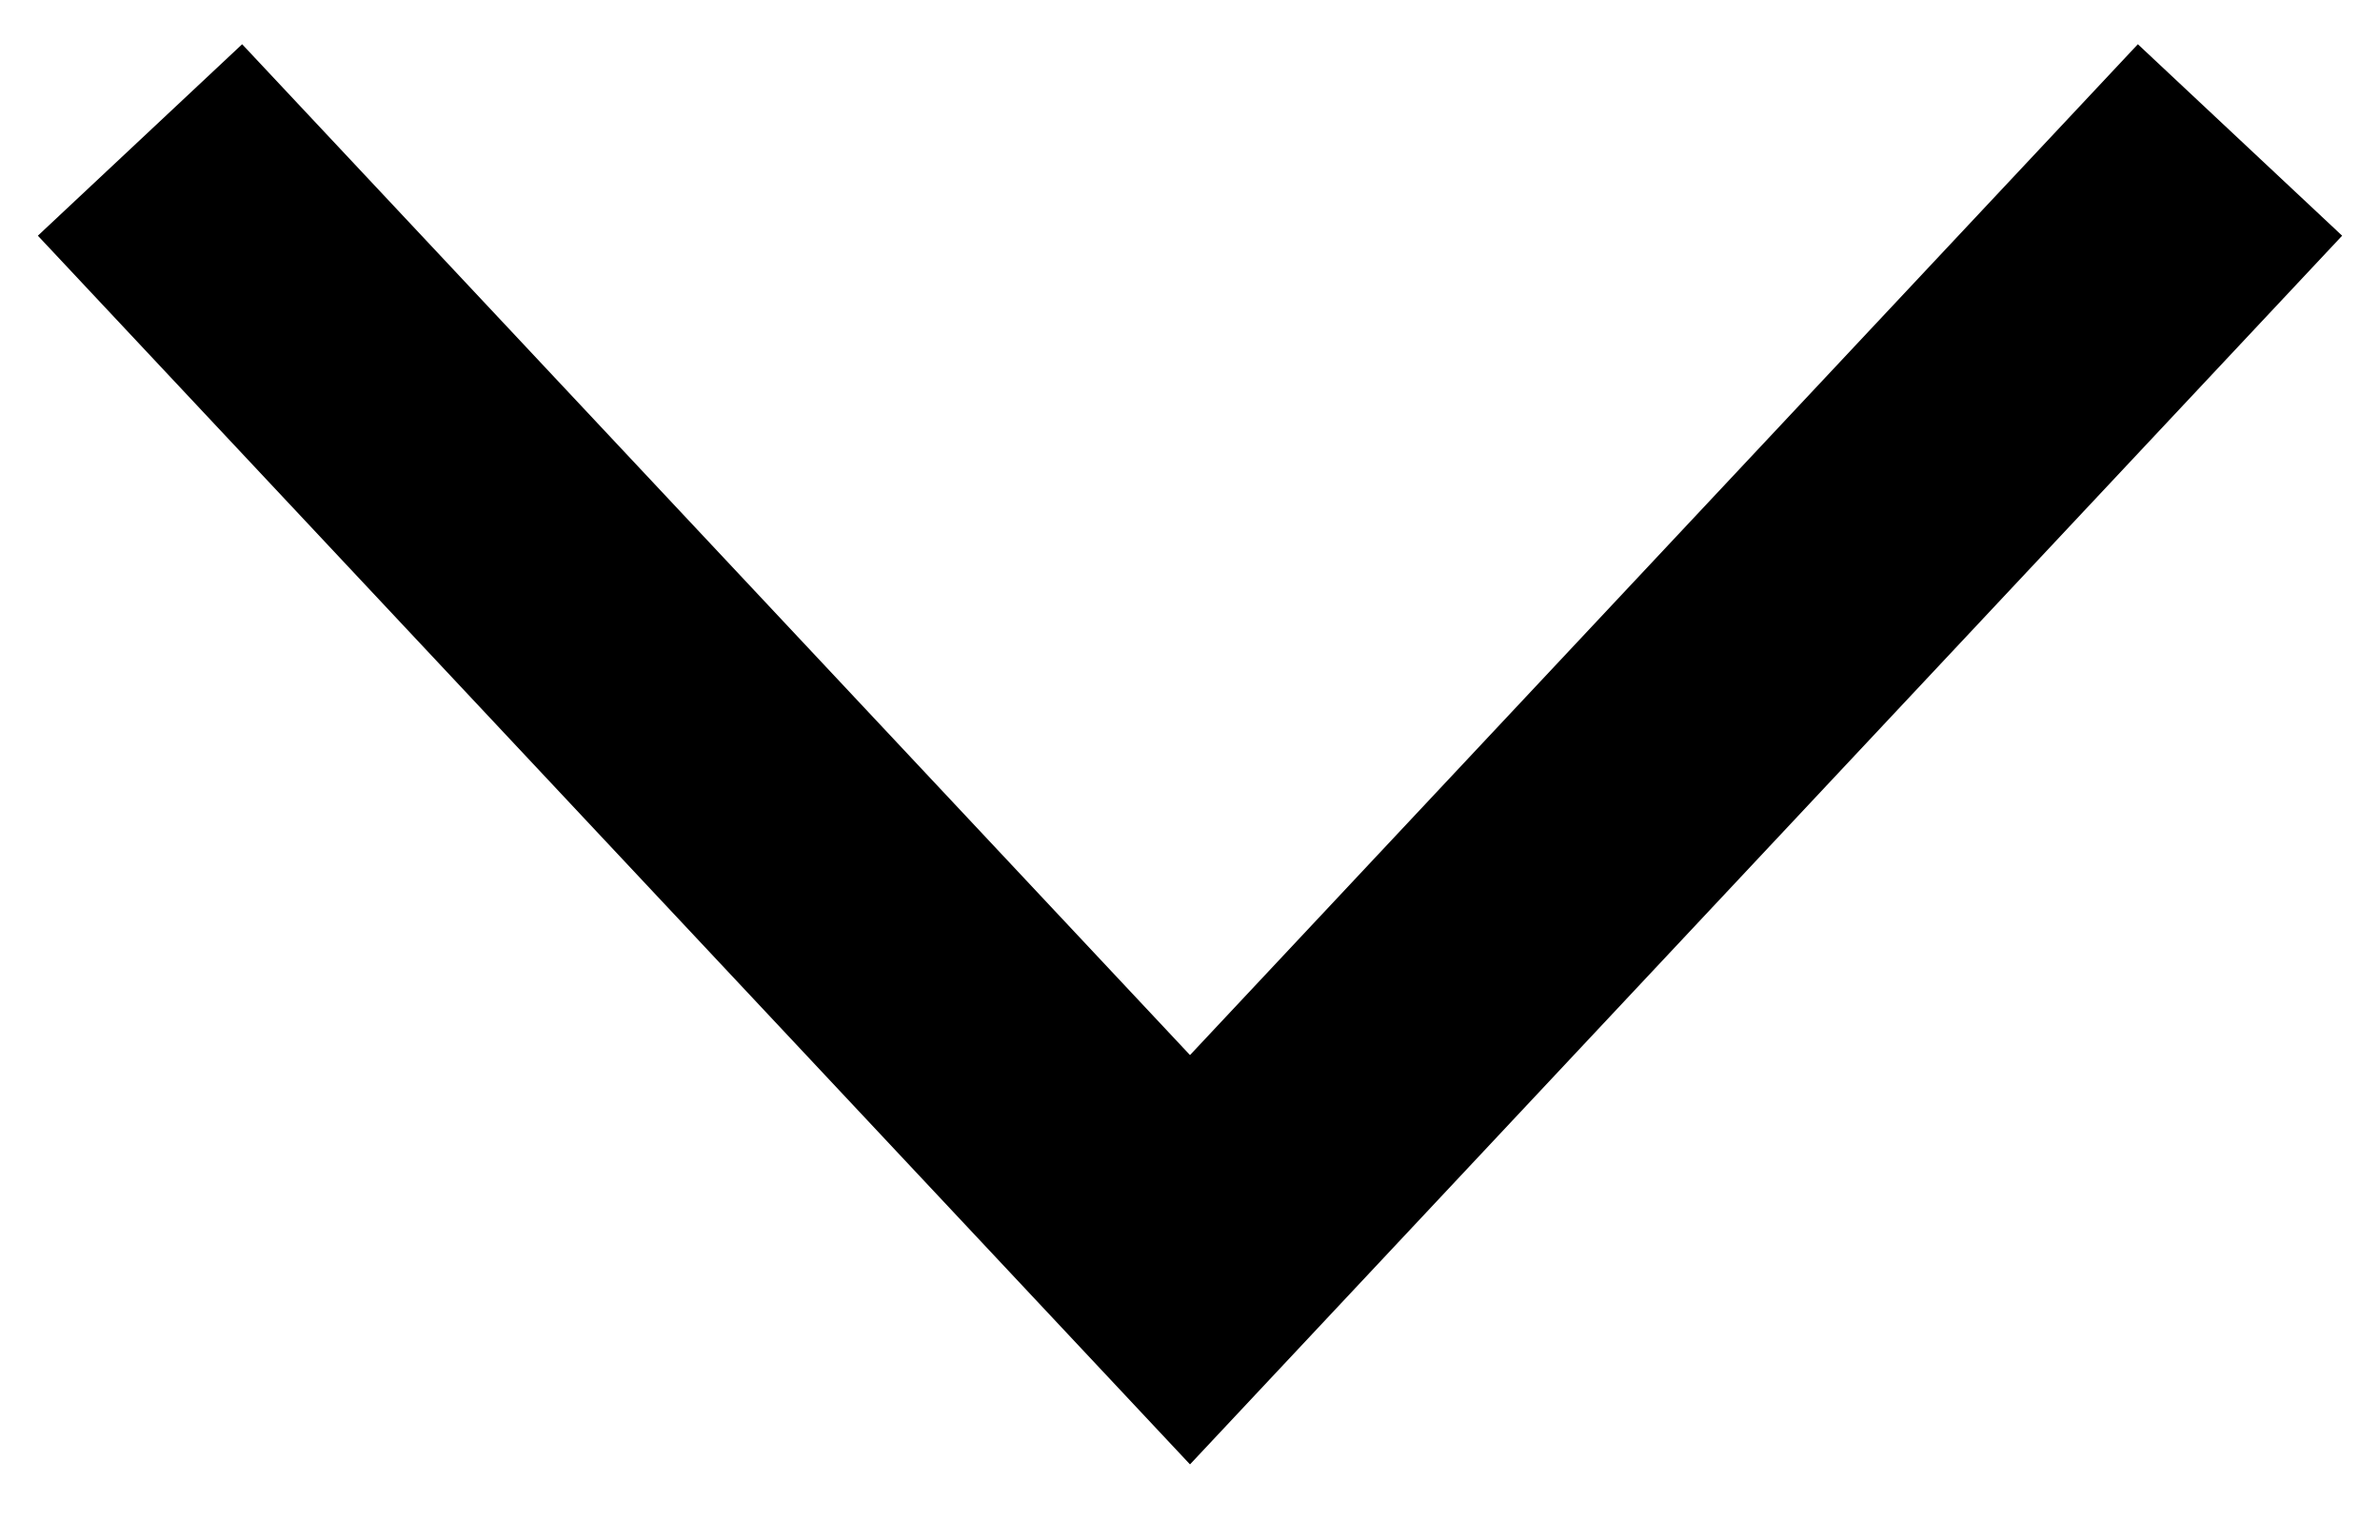
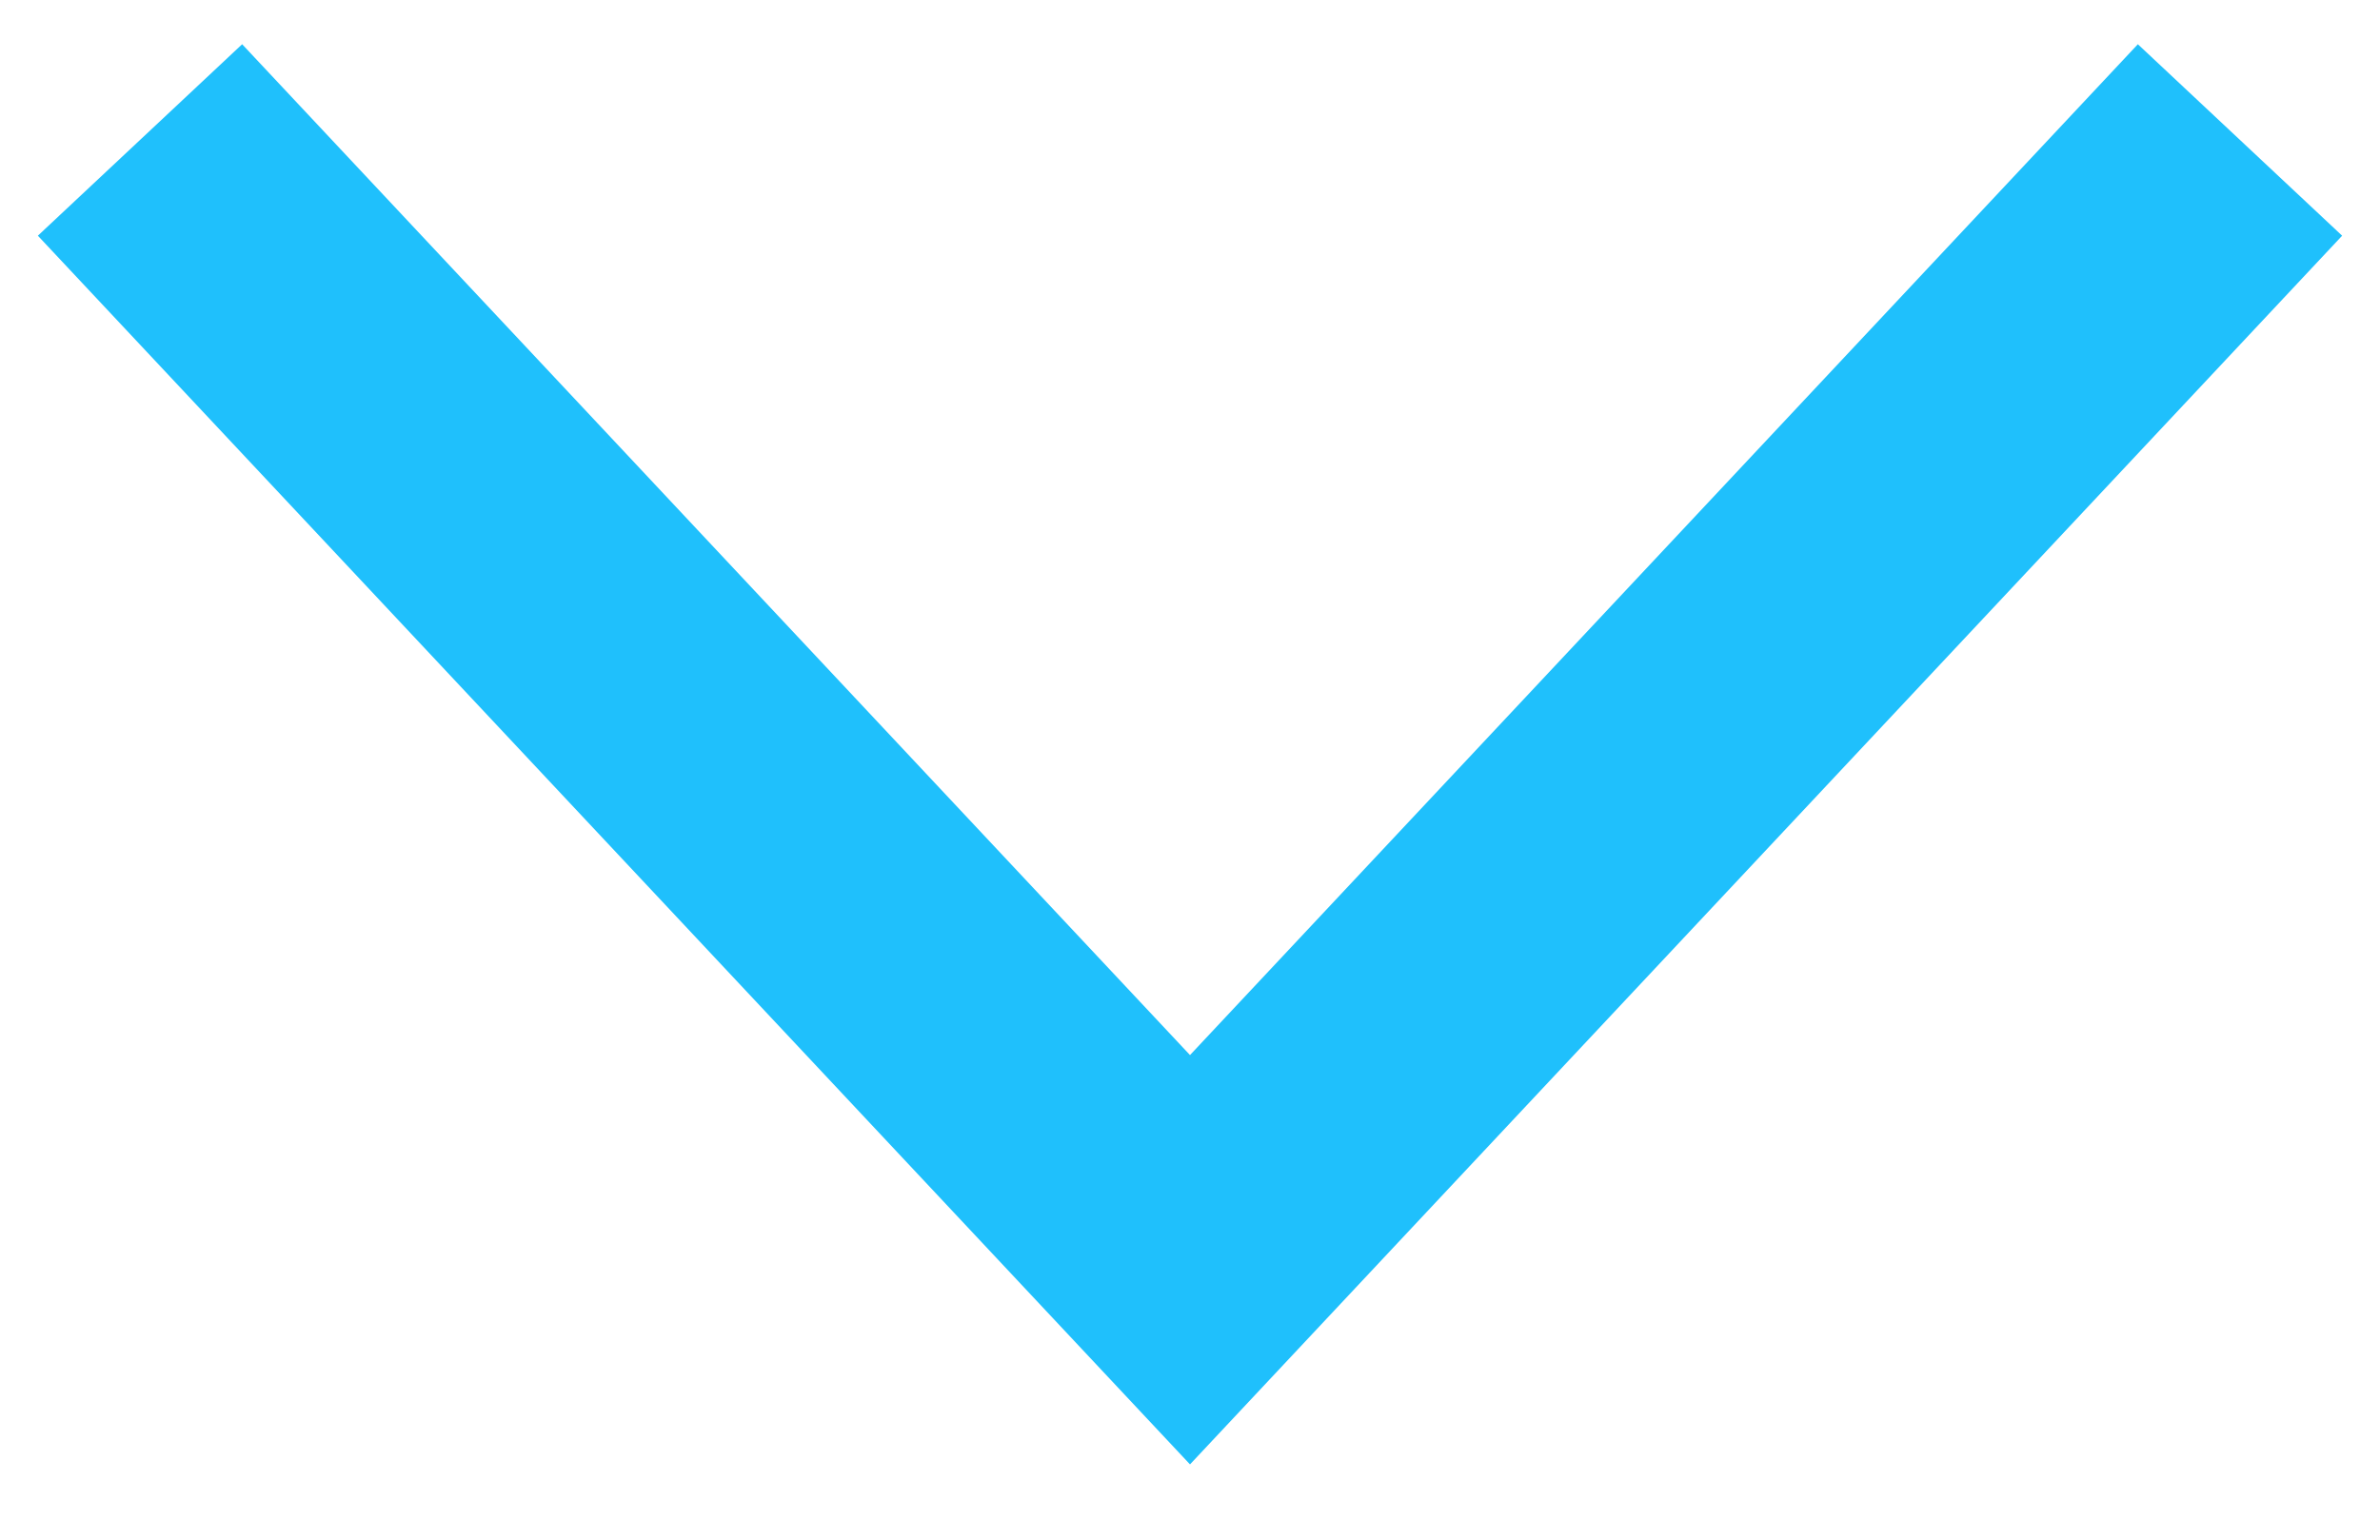
<svg xmlns="http://www.w3.org/2000/svg" width="17" height="11" viewBox="0 0 17 11" fill="none">
-   <path d="M1 1L8.5 9L16 1" stroke="black" stroke-width="2" />
+   <path d="M1 1L8.5 9L16 1" stroke="#1fc0fc" stroke-width="2" />
</svg>
